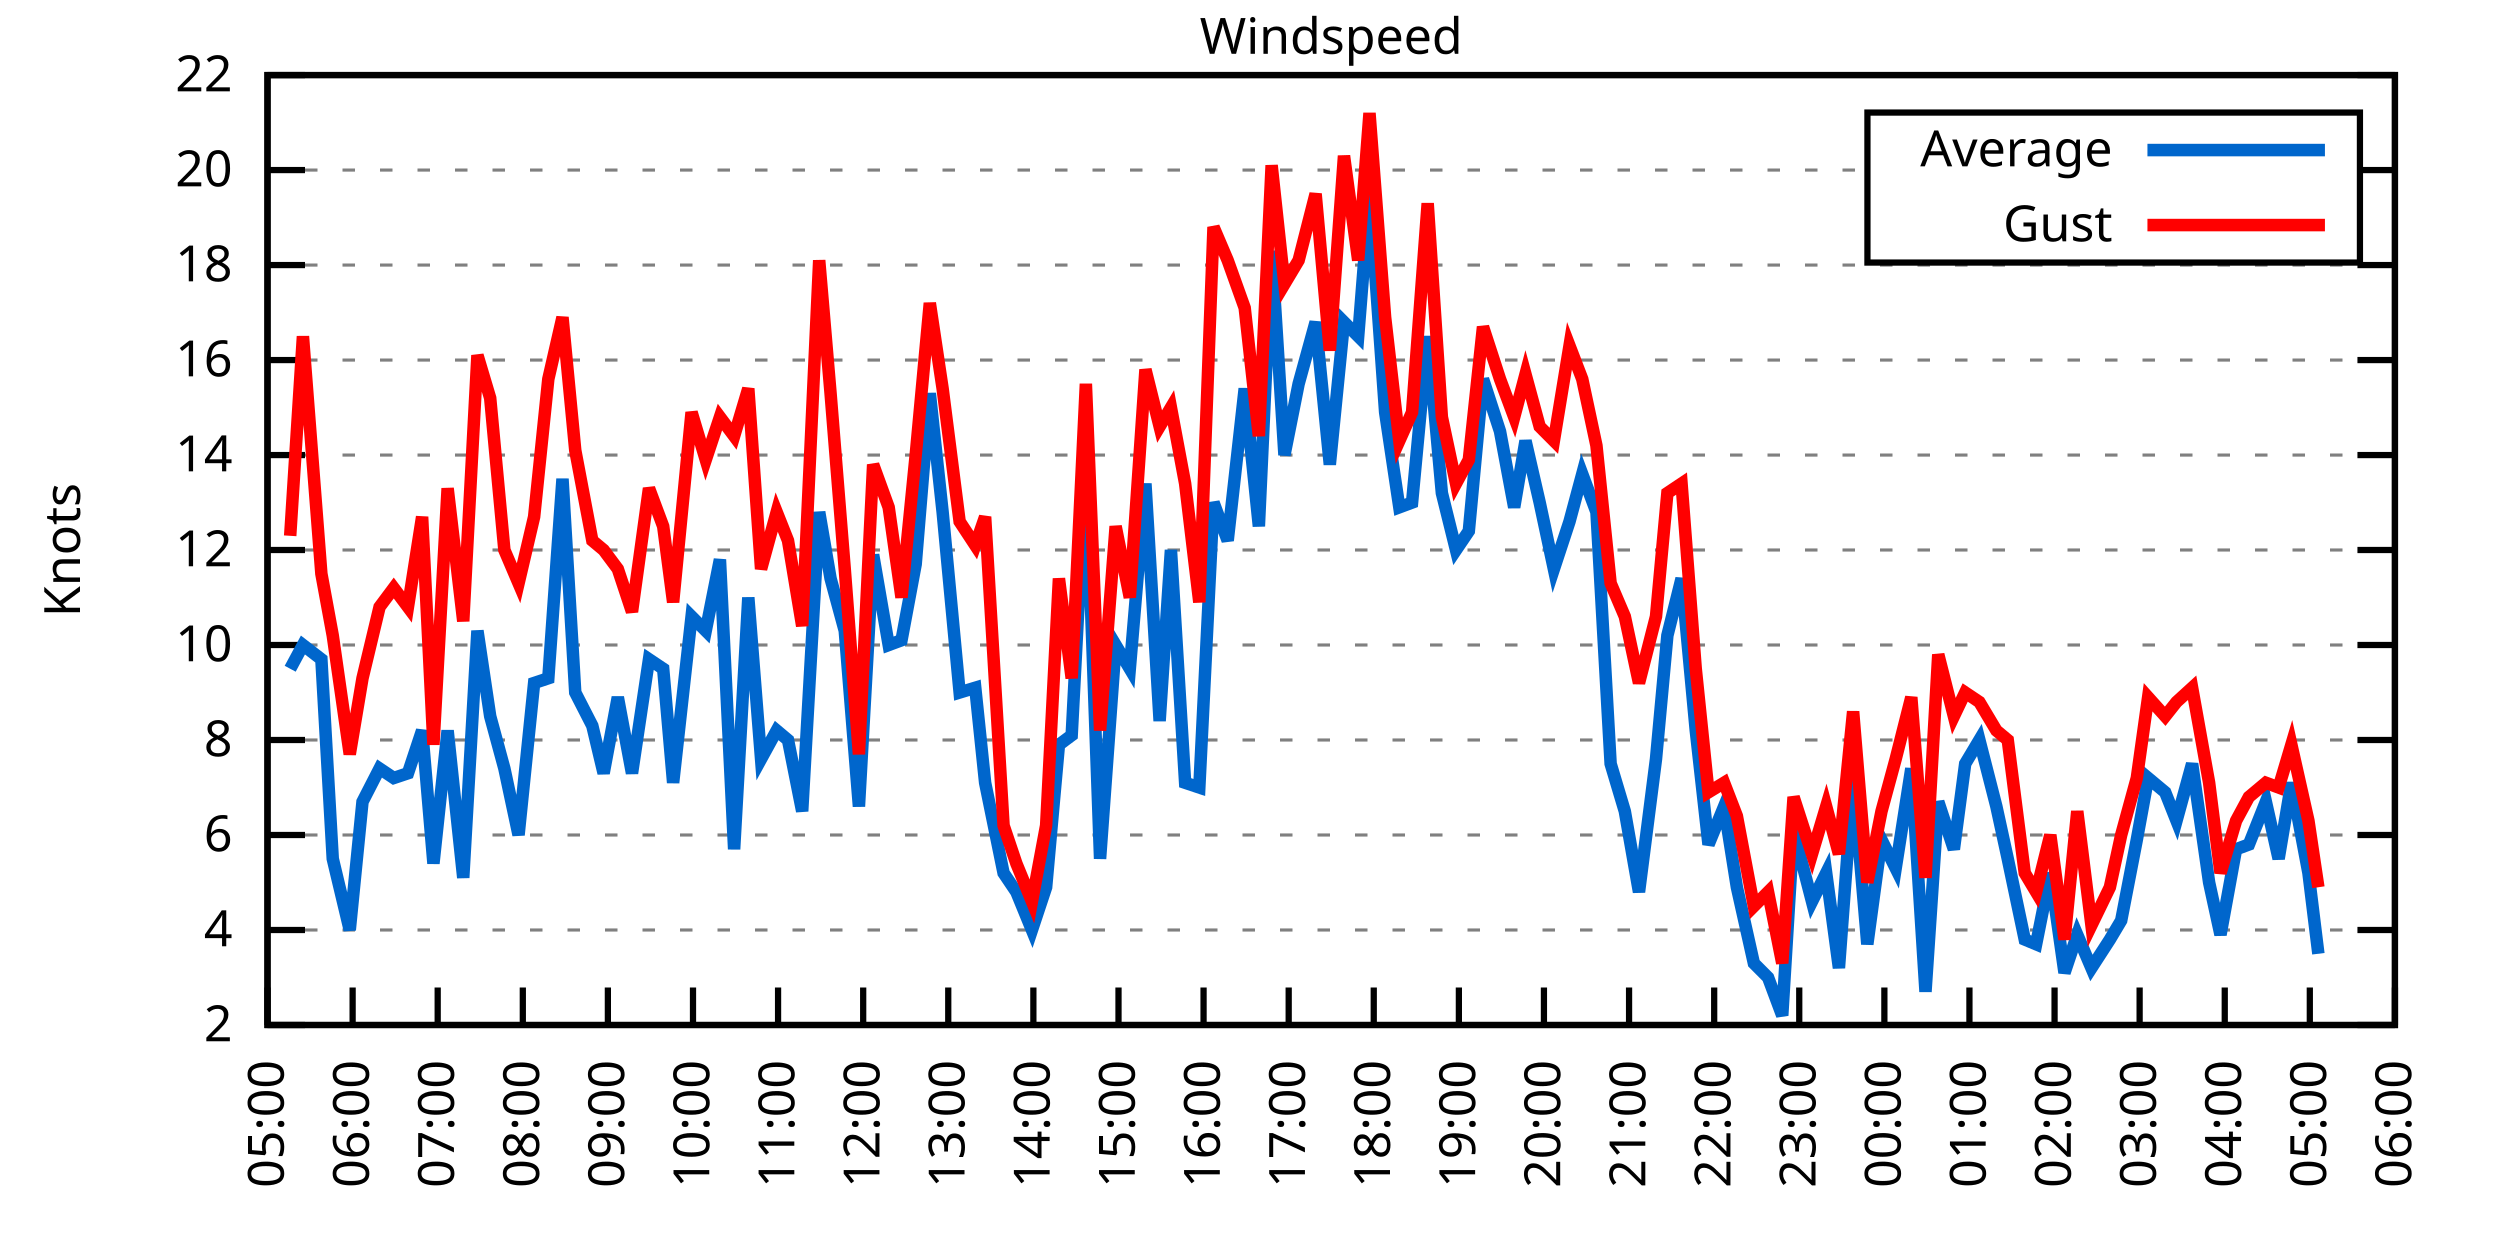
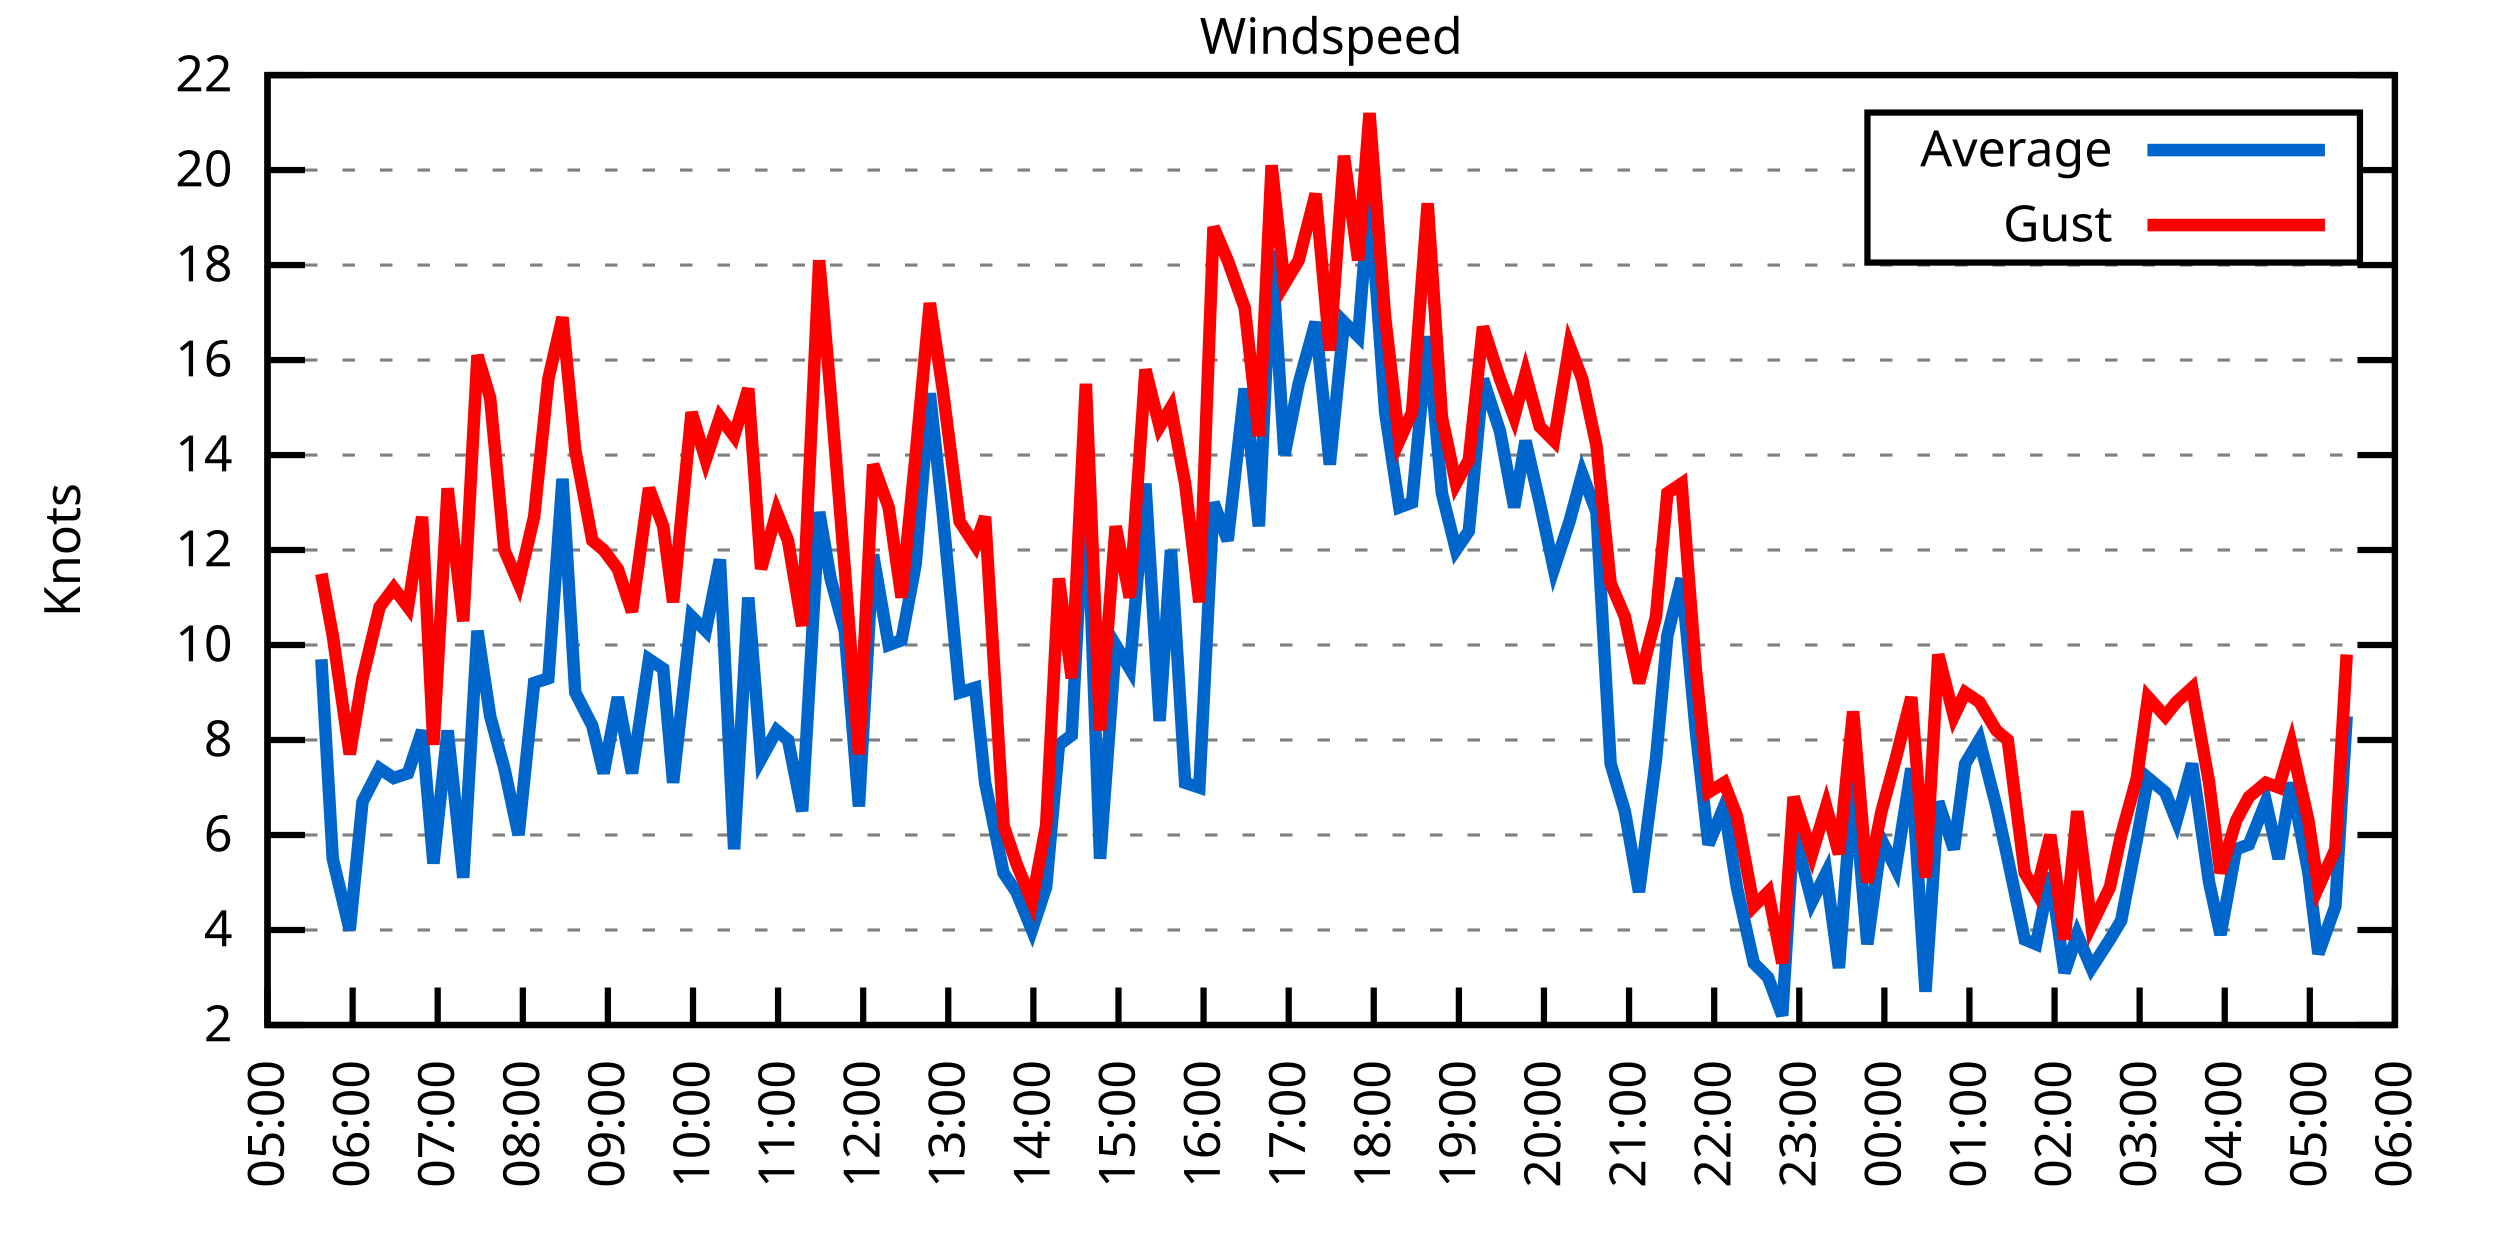
<svg xmlns="http://www.w3.org/2000/svg" xmlns:xlink="http://www.w3.org/1999/xlink" width="400" height="200" viewBox="0 0 400 200">
  <g id="gnuplot_canvas">
    <rect x="0" y="0" width="400" height="200" fill="none" />
    <defs>
      <circle id="gpDot" r="0.5" stroke-width="0.5" stroke="currentColor" />
      <path id="gpPt0" stroke-width="0.333" stroke="currentColor" d="M-1,0 h2 M0,-1 v2" />
      <path id="gpPt1" stroke-width="0.333" stroke="currentColor" d="M-1,-1 L1,1 M1,-1 L-1,1" />
      <path id="gpPt2" stroke-width="0.333" stroke="currentColor" d="M-1,0 L1,0 M0,-1 L0,1 M-1,-1 L1,1 M-1,1 L1,-1" />
      <rect id="gpPt3" stroke-width="0.333" stroke="currentColor" x="-1" y="-1" width="2" height="2" />
      <rect id="gpPt4" stroke-width="0.333" stroke="currentColor" fill="currentColor" x="-1" y="-1" width="2" height="2" />
      <circle id="gpPt5" stroke-width="0.333" stroke="currentColor" cx="0" cy="0" r="1" />
      <use xlink:href="#gpPt5" id="gpPt6" fill="currentColor" stroke="none" />
      <path id="gpPt7" stroke-width="0.333" stroke="currentColor" d="M0,-1.33 L-1.33,0.67 L1.33,0.67 z" />
      <use xlink:href="#gpPt7" id="gpPt8" fill="currentColor" stroke="none" />
      <use xlink:href="#gpPt7" id="gpPt9" stroke="currentColor" transform="rotate(180)" />
      <use xlink:href="#gpPt9" id="gpPt10" fill="currentColor" stroke="none" />
      <use xlink:href="#gpPt3" id="gpPt11" stroke="currentColor" transform="rotate(45)" />
      <use xlink:href="#gpPt11" id="gpPt12" fill="currentColor" stroke="none" />
      <path id="gpPt13" stroke-width="0.333" stroke="currentColor" d="M0,1.330 L1.265,0.411 L0.782,-1.067 L-0.782,-1.076 L-1.265,0.411 z" />
      <use xlink:href="#gpPt13" id="gpPt14" fill="currentColor" stroke="none" />
      <filter id="textbox" filterUnits="objectBoundingBox" x="0" y="0" height="1" width="1">
        <feFlood flood-color="white" flood-opacity="1" result="bgnd" />
        <feComposite in="SourceGraphic" in2="bgnd" operator="atop" />
      </filter>
      <filter id="greybox" filterUnits="objectBoundingBox" x="0" y="0" height="1" width="1">
        <feFlood flood-color="lightgrey" flood-opacity="1" result="grey" />
        <feComposite in="SourceGraphic" in2="grey" operator="atop" />
      </filter>
    </defs>
    <g fill="none" color="white" stroke="currentColor" stroke-width="1.00" stroke-linecap="butt" stroke-linejoin="miter">
</g>
    <g fill="none" color="black" stroke="currentColor" stroke-width="1.00" stroke-linecap="butt" stroke-linejoin="miter">
      <g stroke="none" shape-rendering="crispEdges">
        <polygon fill="rgb(255, 255, 255)" points="42.80,164.00 383.18,164.00 383.18,12.02 42.80,12.02 " />
      </g>
    </g>
    <g fill="none" color="black" stroke="currentColor" stroke-width="1.00" stroke-linecap="butt" stroke-linejoin="miter">
</g>
    <g fill="none" color="black" stroke="black" stroke-width="0.50" stroke-linecap="butt" stroke-linejoin="miter">
</g>
    <g fill="none" color="gray" stroke="currentColor" stroke-width="0.50" stroke-linecap="butt" stroke-linejoin="miter">
      <path stroke="gray" stroke-dasharray="2,4" class="gridline" d="M42.80,164.00 L383.19,164.00  " />
    </g>
    <g fill="none" color="gray" stroke="gray" stroke-width="1.00" stroke-linecap="butt" stroke-linejoin="miter">
</g>
    <g fill="none" color="black" stroke="currentColor" stroke-width="1.00" stroke-linecap="butt" stroke-linejoin="miter">
      <path stroke="black" d="M42.80,164.00 L48.80,164.00 M383.19,164.00 L377.19,164.00  " />
      <g transform="translate(37.20,166.60)" stroke="none" fill="black" font-family="Sans" font-size="8.00" text-anchor="end">
        <text>
          <tspan font-family="Sans"> 2</tspan>
        </text>
      </g>
    </g>
    <g fill="none" color="black" stroke="currentColor" stroke-width="1.00" stroke-linecap="butt" stroke-linejoin="miter">
</g>
    <g fill="none" color="black" stroke="black" stroke-width="0.50" stroke-linecap="butt" stroke-linejoin="miter">
</g>
    <g fill="none" color="gray" stroke="currentColor" stroke-width="0.50" stroke-linecap="butt" stroke-linejoin="miter">
      <path stroke="gray" stroke-dasharray="2,4" class="gridline" d="M42.80,148.80 L383.19,148.80  " />
    </g>
    <g fill="none" color="gray" stroke="gray" stroke-width="1.00" stroke-linecap="butt" stroke-linejoin="miter">
</g>
    <g fill="none" color="black" stroke="currentColor" stroke-width="1.00" stroke-linecap="butt" stroke-linejoin="miter">
      <path stroke="black" d="M42.80,148.80 L48.80,148.80 M383.19,148.80 L377.19,148.80  " />
      <g transform="translate(37.20,151.40)" stroke="none" fill="black" font-family="Sans" font-size="8.00" text-anchor="end">
        <text>
          <tspan font-family="Sans"> 4</tspan>
        </text>
      </g>
    </g>
    <g fill="none" color="black" stroke="currentColor" stroke-width="1.00" stroke-linecap="butt" stroke-linejoin="miter">
</g>
    <g fill="none" color="black" stroke="black" stroke-width="0.50" stroke-linecap="butt" stroke-linejoin="miter">
</g>
    <g fill="none" color="gray" stroke="currentColor" stroke-width="0.50" stroke-linecap="butt" stroke-linejoin="miter">
      <path stroke="gray" stroke-dasharray="2,4" class="gridline" d="M42.80,133.60 L383.19,133.60  " />
    </g>
    <g fill="none" color="gray" stroke="gray" stroke-width="1.00" stroke-linecap="butt" stroke-linejoin="miter">
</g>
    <g fill="none" color="black" stroke="currentColor" stroke-width="1.00" stroke-linecap="butt" stroke-linejoin="miter">
      <path stroke="black" d="M42.80,133.60 L48.80,133.60 M383.19,133.60 L377.19,133.60  " />
      <g transform="translate(37.20,136.20)" stroke="none" fill="black" font-family="Sans" font-size="8.00" text-anchor="end">
        <text>
          <tspan font-family="Sans"> 6</tspan>
        </text>
      </g>
    </g>
    <g fill="none" color="black" stroke="currentColor" stroke-width="1.00" stroke-linecap="butt" stroke-linejoin="miter">
</g>
    <g fill="none" color="black" stroke="black" stroke-width="0.50" stroke-linecap="butt" stroke-linejoin="miter">
</g>
    <g fill="none" color="gray" stroke="currentColor" stroke-width="0.50" stroke-linecap="butt" stroke-linejoin="miter">
      <path stroke="gray" stroke-dasharray="2,4" class="gridline" d="M42.80,118.40 L383.19,118.40  " />
    </g>
    <g fill="none" color="gray" stroke="gray" stroke-width="1.00" stroke-linecap="butt" stroke-linejoin="miter">
</g>
    <g fill="none" color="black" stroke="currentColor" stroke-width="1.00" stroke-linecap="butt" stroke-linejoin="miter">
      <path stroke="black" d="M42.80,118.40 L48.80,118.40 M383.19,118.40 L377.19,118.40  " />
      <g transform="translate(37.20,121.00)" stroke="none" fill="black" font-family="Sans" font-size="8.00" text-anchor="end">
        <text>
          <tspan font-family="Sans"> 8</tspan>
        </text>
      </g>
    </g>
    <g fill="none" color="black" stroke="currentColor" stroke-width="1.00" stroke-linecap="butt" stroke-linejoin="miter">
</g>
    <g fill="none" color="black" stroke="black" stroke-width="0.50" stroke-linecap="butt" stroke-linejoin="miter">
</g>
    <g fill="none" color="gray" stroke="currentColor" stroke-width="0.50" stroke-linecap="butt" stroke-linejoin="miter">
      <path stroke="gray" stroke-dasharray="2,4" class="gridline" d="M42.80,103.20 L383.19,103.20  " />
    </g>
    <g fill="none" color="gray" stroke="gray" stroke-width="1.00" stroke-linecap="butt" stroke-linejoin="miter">
</g>
    <g fill="none" color="black" stroke="currentColor" stroke-width="1.00" stroke-linecap="butt" stroke-linejoin="miter">
      <path stroke="black" d="M42.80,103.20 L48.80,103.20 M383.19,103.20 L377.19,103.20  " />
      <g transform="translate(37.20,105.80)" stroke="none" fill="black" font-family="Sans" font-size="8.00" text-anchor="end">
        <text>
          <tspan font-family="Sans"> 10</tspan>
        </text>
      </g>
    </g>
    <g fill="none" color="black" stroke="currentColor" stroke-width="1.00" stroke-linecap="butt" stroke-linejoin="miter">
</g>
    <g fill="none" color="black" stroke="black" stroke-width="0.50" stroke-linecap="butt" stroke-linejoin="miter">
</g>
    <g fill="none" color="gray" stroke="currentColor" stroke-width="0.50" stroke-linecap="butt" stroke-linejoin="miter">
      <path stroke="gray" stroke-dasharray="2,4" class="gridline" d="M42.80,88.00 L383.19,88.00  " />
    </g>
    <g fill="none" color="gray" stroke="gray" stroke-width="1.00" stroke-linecap="butt" stroke-linejoin="miter">
</g>
    <g fill="none" color="black" stroke="currentColor" stroke-width="1.00" stroke-linecap="butt" stroke-linejoin="miter">
      <path stroke="black" d="M42.80,88.00 L48.80,88.00 M383.19,88.00 L377.19,88.00  " />
      <g transform="translate(37.20,90.60)" stroke="none" fill="black" font-family="Sans" font-size="8.00" text-anchor="end">
        <text>
          <tspan font-family="Sans"> 12</tspan>
        </text>
      </g>
    </g>
    <g fill="none" color="black" stroke="currentColor" stroke-width="1.00" stroke-linecap="butt" stroke-linejoin="miter">
</g>
    <g fill="none" color="black" stroke="black" stroke-width="0.50" stroke-linecap="butt" stroke-linejoin="miter">
</g>
    <g fill="none" color="gray" stroke="currentColor" stroke-width="0.50" stroke-linecap="butt" stroke-linejoin="miter">
      <path stroke="gray" stroke-dasharray="2,4" class="gridline" d="M42.80,72.81 L383.19,72.81  " />
    </g>
    <g fill="none" color="gray" stroke="gray" stroke-width="1.00" stroke-linecap="butt" stroke-linejoin="miter">
</g>
    <g fill="none" color="black" stroke="currentColor" stroke-width="1.00" stroke-linecap="butt" stroke-linejoin="miter">
      <path stroke="black" d="M42.80,72.81 L48.80,72.81 M383.19,72.81 L377.19,72.81  " />
      <g transform="translate(37.20,75.41)" stroke="none" fill="black" font-family="Sans" font-size="8.00" text-anchor="end">
        <text>
          <tspan font-family="Sans"> 14</tspan>
        </text>
      </g>
    </g>
    <g fill="none" color="black" stroke="currentColor" stroke-width="1.00" stroke-linecap="butt" stroke-linejoin="miter">
</g>
    <g fill="none" color="black" stroke="black" stroke-width="0.50" stroke-linecap="butt" stroke-linejoin="miter">
</g>
    <g fill="none" color="gray" stroke="currentColor" stroke-width="0.50" stroke-linecap="butt" stroke-linejoin="miter">
      <path stroke="gray" stroke-dasharray="2,4" class="gridline" d="M42.80,57.61 L383.19,57.61  " />
    </g>
    <g fill="none" color="gray" stroke="gray" stroke-width="1.00" stroke-linecap="butt" stroke-linejoin="miter">
</g>
    <g fill="none" color="black" stroke="currentColor" stroke-width="1.00" stroke-linecap="butt" stroke-linejoin="miter">
      <path stroke="black" d="M42.80,57.61 L48.80,57.61 M383.19,57.61 L377.19,57.61  " />
      <g transform="translate(37.20,60.21)" stroke="none" fill="black" font-family="Sans" font-size="8.00" text-anchor="end">
        <text>
          <tspan font-family="Sans"> 16</tspan>
        </text>
      </g>
    </g>
    <g fill="none" color="black" stroke="currentColor" stroke-width="1.00" stroke-linecap="butt" stroke-linejoin="miter">
</g>
    <g fill="none" color="black" stroke="black" stroke-width="0.50" stroke-linecap="butt" stroke-linejoin="miter">
</g>
    <g fill="none" color="gray" stroke="currentColor" stroke-width="0.50" stroke-linecap="butt" stroke-linejoin="miter">
      <path stroke="gray" stroke-dasharray="2,4" class="gridline" d="M42.80,42.41 L383.19,42.41  " />
    </g>
    <g fill="none" color="gray" stroke="gray" stroke-width="1.00" stroke-linecap="butt" stroke-linejoin="miter">
</g>
    <g fill="none" color="black" stroke="currentColor" stroke-width="1.00" stroke-linecap="butt" stroke-linejoin="miter">
      <path stroke="black" d="M42.80,42.41 L48.80,42.41 M383.19,42.41 L377.19,42.41  " />
      <g transform="translate(37.20,45.01)" stroke="none" fill="black" font-family="Sans" font-size="8.00" text-anchor="end">
        <text>
          <tspan font-family="Sans"> 18</tspan>
        </text>
      </g>
    </g>
    <g fill="none" color="black" stroke="currentColor" stroke-width="1.00" stroke-linecap="butt" stroke-linejoin="miter">
</g>
    <g fill="none" color="black" stroke="black" stroke-width="0.50" stroke-linecap="butt" stroke-linejoin="miter">
</g>
    <g fill="none" color="gray" stroke="currentColor" stroke-width="0.50" stroke-linecap="butt" stroke-linejoin="miter">
      <path stroke="gray" stroke-dasharray="2,4" class="gridline" d="M42.80,27.21 L298.79,27.21 M377.59,27.21 L383.19,27.21  " />
    </g>
    <g fill="none" color="gray" stroke="gray" stroke-width="1.00" stroke-linecap="butt" stroke-linejoin="miter">
</g>
    <g fill="none" color="black" stroke="currentColor" stroke-width="1.00" stroke-linecap="butt" stroke-linejoin="miter">
      <path stroke="black" d="M42.80,27.21 L48.80,27.21 M383.19,27.21 L377.19,27.21  " />
      <g transform="translate(37.20,29.81)" stroke="none" fill="black" font-family="Sans" font-size="8.00" text-anchor="end">
        <text>
          <tspan font-family="Sans"> 20</tspan>
        </text>
      </g>
    </g>
    <g fill="none" color="black" stroke="currentColor" stroke-width="1.00" stroke-linecap="butt" stroke-linejoin="miter">
</g>
    <g fill="none" color="black" stroke="black" stroke-width="0.50" stroke-linecap="butt" stroke-linejoin="miter">
</g>
    <g fill="none" color="gray" stroke="currentColor" stroke-width="0.50" stroke-linecap="butt" stroke-linejoin="miter">
      <path stroke="gray" stroke-dasharray="2,4" class="gridline" d="M42.80,12.01 L383.19,12.01  " />
    </g>
    <g fill="none" color="gray" stroke="gray" stroke-width="1.00" stroke-linecap="butt" stroke-linejoin="miter">
</g>
    <g fill="none" color="black" stroke="currentColor" stroke-width="1.00" stroke-linecap="butt" stroke-linejoin="miter">
      <path stroke="black" d="M42.80,12.01 L48.80,12.01 M383.19,12.01 L377.19,12.01  " />
      <g transform="translate(37.20,14.61)" stroke="none" fill="black" font-family="Sans" font-size="8.00" text-anchor="end">
        <text>
          <tspan font-family="Sans"> 22</tspan>
        </text>
      </g>
    </g>
    <g fill="none" color="black" stroke="currentColor" stroke-width="1.00" stroke-linecap="butt" stroke-linejoin="miter">
      <path stroke="black" d="M42.80,164.00 L42.80,158.00  " />
      <g transform="translate(45.40,169.60) rotate(270.00)" stroke="none" fill="black" font-family="Sans" font-size="8.00" text-anchor="end">
        <text>
          <tspan font-family="Sans">05:00</tspan>
        </text>
      </g>
    </g>
    <g fill="none" color="black" stroke="currentColor" stroke-width="1.00" stroke-linecap="butt" stroke-linejoin="miter">
      <path stroke="black" d="M56.42,164.00 L56.42,158.00  " />
      <g transform="translate(59.02,169.60) rotate(270.00)" stroke="none" fill="black" font-family="Sans" font-size="8.00" text-anchor="end">
        <text>
          <tspan font-family="Sans">06:00</tspan>
        </text>
      </g>
    </g>
    <g fill="none" color="black" stroke="currentColor" stroke-width="1.00" stroke-linecap="butt" stroke-linejoin="miter">
      <path stroke="black" d="M70.03,164.00 L70.03,158.00  " />
      <g transform="translate(72.63,169.60) rotate(270.00)" stroke="none" fill="black" font-family="Sans" font-size="8.00" text-anchor="end">
        <text>
          <tspan font-family="Sans">07:00</tspan>
        </text>
      </g>
    </g>
    <g fill="none" color="black" stroke="currentColor" stroke-width="1.00" stroke-linecap="butt" stroke-linejoin="miter">
      <path stroke="black" d="M83.65,164.00 L83.65,158.00  " />
      <g transform="translate(86.25,169.60) rotate(270.00)" stroke="none" fill="black" font-family="Sans" font-size="8.00" text-anchor="end">
        <text>
          <tspan font-family="Sans">08:00</tspan>
        </text>
      </g>
    </g>
    <g fill="none" color="black" stroke="currentColor" stroke-width="1.00" stroke-linecap="butt" stroke-linejoin="miter">
      <path stroke="black" d="M97.26,164.00 L97.26,158.00  " />
      <g transform="translate(99.86,169.60) rotate(270.00)" stroke="none" fill="black" font-family="Sans" font-size="8.00" text-anchor="end">
        <text>
          <tspan font-family="Sans">09:00</tspan>
        </text>
      </g>
    </g>
    <g fill="none" color="black" stroke="currentColor" stroke-width="1.00" stroke-linecap="butt" stroke-linejoin="miter">
      <path stroke="black" d="M110.88,164.00 L110.88,158.00  " />
      <g transform="translate(113.48,169.60) rotate(270.00)" stroke="none" fill="black" font-family="Sans" font-size="8.00" text-anchor="end">
        <text>
          <tspan font-family="Sans">10:00</tspan>
        </text>
      </g>
    </g>
    <g fill="none" color="black" stroke="currentColor" stroke-width="1.00" stroke-linecap="butt" stroke-linejoin="miter">
      <path stroke="black" d="M124.49,164.00 L124.49,158.00  " />
      <g transform="translate(127.09,169.60) rotate(270.00)" stroke="none" fill="black" font-family="Sans" font-size="8.00" text-anchor="end">
        <text>
          <tspan font-family="Sans">11:00</tspan>
        </text>
      </g>
    </g>
    <g fill="none" color="black" stroke="currentColor" stroke-width="1.00" stroke-linecap="butt" stroke-linejoin="miter">
      <path stroke="black" d="M138.11,164.00 L138.11,158.00  " />
      <g transform="translate(140.71,169.60) rotate(270.00)" stroke="none" fill="black" font-family="Sans" font-size="8.00" text-anchor="end">
        <text>
          <tspan font-family="Sans">12:00</tspan>
        </text>
      </g>
    </g>
    <g fill="none" color="black" stroke="currentColor" stroke-width="1.00" stroke-linecap="butt" stroke-linejoin="miter">
      <path stroke="black" d="M151.72,164.00 L151.72,158.00  " />
      <g transform="translate(154.32,169.60) rotate(270.00)" stroke="none" fill="black" font-family="Sans" font-size="8.00" text-anchor="end">
        <text>
          <tspan font-family="Sans">13:00</tspan>
        </text>
      </g>
    </g>
    <g fill="none" color="black" stroke="currentColor" stroke-width="1.00" stroke-linecap="butt" stroke-linejoin="miter">
      <path stroke="black" d="M165.34,164.00 L165.34,158.00  " />
      <g transform="translate(167.94,169.60) rotate(270.00)" stroke="none" fill="black" font-family="Sans" font-size="8.00" text-anchor="end">
        <text>
          <tspan font-family="Sans">14:00</tspan>
        </text>
      </g>
    </g>
    <g fill="none" color="black" stroke="currentColor" stroke-width="1.00" stroke-linecap="butt" stroke-linejoin="miter">
      <path stroke="black" d="M178.96,164.00 L178.96,158.00  " />
      <g transform="translate(181.56,169.60) rotate(270.00)" stroke="none" fill="black" font-family="Sans" font-size="8.00" text-anchor="end">
        <text>
          <tspan font-family="Sans">15:00</tspan>
        </text>
      </g>
    </g>
    <g fill="none" color="black" stroke="currentColor" stroke-width="1.00" stroke-linecap="butt" stroke-linejoin="miter">
      <path stroke="black" d="M192.57,164.00 L192.57,158.00  " />
      <g transform="translate(195.17,169.60) rotate(270.00)" stroke="none" fill="black" font-family="Sans" font-size="8.00" text-anchor="end">
        <text>
          <tspan font-family="Sans">16:00</tspan>
        </text>
      </g>
    </g>
    <g fill="none" color="black" stroke="currentColor" stroke-width="1.00" stroke-linecap="butt" stroke-linejoin="miter">
      <path stroke="black" d="M206.19,164.00 L206.19,158.00  " />
      <g transform="translate(208.79,169.60) rotate(270.00)" stroke="none" fill="black" font-family="Sans" font-size="8.00" text-anchor="end">
        <text>
          <tspan font-family="Sans">17:00</tspan>
        </text>
      </g>
    </g>
    <g fill="none" color="black" stroke="currentColor" stroke-width="1.00" stroke-linecap="butt" stroke-linejoin="miter">
      <path stroke="black" d="M219.80,164.00 L219.80,158.00  " />
      <g transform="translate(222.40,169.60) rotate(270.00)" stroke="none" fill="black" font-family="Sans" font-size="8.00" text-anchor="end">
        <text>
          <tspan font-family="Sans">18:00</tspan>
        </text>
      </g>
    </g>
    <g fill="none" color="black" stroke="currentColor" stroke-width="1.00" stroke-linecap="butt" stroke-linejoin="miter">
      <path stroke="black" d="M233.42,164.00 L233.42,158.00  " />
      <g transform="translate(236.02,169.60) rotate(270.00)" stroke="none" fill="black" font-family="Sans" font-size="8.00" text-anchor="end">
        <text>
          <tspan font-family="Sans">19:00</tspan>
        </text>
      </g>
    </g>
    <g fill="none" color="black" stroke="currentColor" stroke-width="1.00" stroke-linecap="butt" stroke-linejoin="miter">
      <path stroke="black" d="M247.03,164.00 L247.03,158.00  " />
      <g transform="translate(249.63,169.60) rotate(270.00)" stroke="none" fill="black" font-family="Sans" font-size="8.00" text-anchor="end">
        <text>
          <tspan font-family="Sans">20:00</tspan>
        </text>
      </g>
    </g>
    <g fill="none" color="black" stroke="currentColor" stroke-width="1.00" stroke-linecap="butt" stroke-linejoin="miter">
      <path stroke="black" d="M260.65,164.00 L260.65,158.00  " />
      <g transform="translate(263.25,169.60) rotate(270.00)" stroke="none" fill="black" font-family="Sans" font-size="8.00" text-anchor="end">
        <text>
          <tspan font-family="Sans">21:00</tspan>
        </text>
      </g>
    </g>
    <g fill="none" color="black" stroke="currentColor" stroke-width="1.00" stroke-linecap="butt" stroke-linejoin="miter">
      <path stroke="black" d="M274.27,164.00 L274.27,158.00  " />
      <g transform="translate(276.87,169.60) rotate(270.00)" stroke="none" fill="black" font-family="Sans" font-size="8.00" text-anchor="end">
        <text>
          <tspan font-family="Sans">22:00</tspan>
        </text>
      </g>
    </g>
    <g fill="none" color="black" stroke="currentColor" stroke-width="1.00" stroke-linecap="butt" stroke-linejoin="miter">
      <path stroke="black" d="M287.88,164.00 L287.88,158.00  " />
      <g transform="translate(290.48,169.60) rotate(270.00)" stroke="none" fill="black" font-family="Sans" font-size="8.00" text-anchor="end">
        <text>
          <tspan font-family="Sans">23:00</tspan>
        </text>
      </g>
    </g>
    <g fill="none" color="black" stroke="currentColor" stroke-width="1.00" stroke-linecap="butt" stroke-linejoin="miter">
      <path stroke="black" d="M301.50,164.00 L301.50,158.00  " />
      <g transform="translate(304.10,169.60) rotate(270.00)" stroke="none" fill="black" font-family="Sans" font-size="8.00" text-anchor="end">
        <text>
          <tspan font-family="Sans">00:00</tspan>
        </text>
      </g>
    </g>
    <g fill="none" color="black" stroke="currentColor" stroke-width="1.00" stroke-linecap="butt" stroke-linejoin="miter">
      <path stroke="black" d="M315.11,164.00 L315.11,158.00  " />
      <g transform="translate(317.71,169.60) rotate(270.00)" stroke="none" fill="black" font-family="Sans" font-size="8.00" text-anchor="end">
        <text>
          <tspan font-family="Sans">01:00</tspan>
        </text>
      </g>
    </g>
    <g fill="none" color="black" stroke="currentColor" stroke-width="1.00" stroke-linecap="butt" stroke-linejoin="miter">
      <path stroke="black" d="M328.73,164.00 L328.73,158.00  " />
      <g transform="translate(331.33,169.60) rotate(270.00)" stroke="none" fill="black" font-family="Sans" font-size="8.00" text-anchor="end">
        <text>
          <tspan font-family="Sans">02:00</tspan>
        </text>
      </g>
    </g>
    <g fill="none" color="black" stroke="currentColor" stroke-width="1.00" stroke-linecap="butt" stroke-linejoin="miter">
      <path stroke="black" d="M342.34,164.00 L342.34,158.00  " />
      <g transform="translate(344.94,169.60) rotate(270.00)" stroke="none" fill="black" font-family="Sans" font-size="8.00" text-anchor="end">
        <text>
          <tspan font-family="Sans">03:00</tspan>
        </text>
      </g>
    </g>
    <g fill="none" color="black" stroke="currentColor" stroke-width="1.00" stroke-linecap="butt" stroke-linejoin="miter">
      <path stroke="black" d="M355.96,164.00 L355.96,158.00  " />
      <g transform="translate(358.56,169.60) rotate(270.00)" stroke="none" fill="black" font-family="Sans" font-size="8.00" text-anchor="end">
        <text>
          <tspan font-family="Sans">04:00</tspan>
        </text>
      </g>
    </g>
    <g fill="none" color="black" stroke="currentColor" stroke-width="1.00" stroke-linecap="butt" stroke-linejoin="miter">
      <path stroke="black" d="M369.57,164.00 L369.57,158.00  " />
      <g transform="translate(372.17,169.60) rotate(270.00)" stroke="none" fill="black" font-family="Sans" font-size="8.00" text-anchor="end">
        <text>
          <tspan font-family="Sans">05:00</tspan>
        </text>
      </g>
    </g>
    <g fill="none" color="black" stroke="currentColor" stroke-width="1.00" stroke-linecap="butt" stroke-linejoin="miter">
      <path stroke="black" d="M383.19,164.00 L383.19,158.00  " />
      <g transform="translate(385.79,169.60) rotate(270.00)" stroke="none" fill="black" font-family="Sans" font-size="8.00" text-anchor="end">
        <text>
          <tspan font-family="Sans">06:00</tspan>
        </text>
      </g>
    </g>
    <g fill="none" color="black" stroke="currentColor" stroke-width="1.00" stroke-linecap="butt" stroke-linejoin="miter">
</g>
    <g fill="none" color="black" stroke="currentColor" stroke-width="1.00" stroke-linecap="butt" stroke-linejoin="miter">
      <path stroke="black" d="M42.80,12.01 L42.80,164.00 L383.19,164.00 L383.19,12.01 L42.80,12.01 Z  " />
    </g>
    <g fill="none" color="black" stroke="currentColor" stroke-width="1.00" stroke-linecap="butt" stroke-linejoin="miter">
</g>
    <g fill="none" color="black" stroke="currentColor" stroke-width="1.00" stroke-linecap="butt" stroke-linejoin="miter">
      <path stroke="black" d="M298.79,42.01 L298.79,18.01 L377.59,18.01 L377.59,42.01 L298.79,42.01 Z  " />
    </g>
    <g id="Windspeed_plot_1">
      <g fill="none" color="white" stroke="black" stroke-width="2.00" stroke-linecap="butt" stroke-linejoin="miter">
</g>
      <g fill="none" color="black" stroke="currentColor" stroke-width="2.00" stroke-linecap="butt" stroke-linejoin="miter">
        <g transform="translate(337.99,26.61)" stroke="none" fill="black" font-family="Sans" font-size="8.00" text-anchor="end">
          <text>
            <tspan font-family="Sans">Average</tspan>
          </text>
        </g>
      </g>
      <g fill="none" color="black" stroke="currentColor" stroke-width="2.00" stroke-linecap="butt" stroke-linejoin="miter">
-         <path stroke="rgb(  0, 102, 204)" d="M343.59,24.01 L371.99,24.01 M46.43,107.00 L48.47,103.20 L51.42,105.48 L53.24,137.40 L55.96,148.80 L58.00,128.28   L60.73,122.96 L63.00,124.48 L65.27,123.72 L67.54,116.88 L69.35,138.16 L71.62,116.88 L74.12,140.44 L76.39,100.92   L78.43,114.60 L80.70,122.96 L82.97,133.60 L85.46,109.28 L87.73,108.52 L90.00,76.61 L92.04,110.80 L94.77,116.12   L96.58,123.72 L98.85,111.56 L101.12,123.72 L103.84,105.48 L106.11,107.00 L107.70,125.24 L110.65,98.64 L112.92,100.92   L115.19,89.52 L117.46,135.88 L119.73,95.60 L121.77,121.44 L124.27,116.88 L126.08,118.40 L128.35,129.80 L131.07,81.93   L132.89,92.56 L135.16,100.92 L137.43,129.04 L139.70,88.76 L142.19,103.20 L144.24,102.44 L146.51,90.28 L148.77,62.93   L150.82,81.93 L153.54,110.80 L156.04,110.04 L157.62,125.24 L160.57,139.68 L162.62,142.72 L165.11,148.80 L167.38,141.96   L169.43,119.16 L171.47,117.64 L173.74,74.33 L176.01,137.40 L178.50,103.20 L180.77,107.00 L183.27,77.37 L185.54,115.36   L187.35,88.00 L189.62,125.24 L191.89,126.00 L194.16,80.41 L196.43,86.49 L199.15,62.17 L201.42,84.21 L203.46,40.13   L205.51,72.81 L207.78,61.41 L210.50,51.53 L212.77,74.33 L215.04,51.53 L217.31,53.81 L219.12,31.01 L221.62,65.97   L223.89,81.17 L225.93,80.41 L228.43,53.81 L230.70,78.89 L232.96,88.00 L235.01,84.97 L237.28,60.65 L240.00,69.01   L242.27,81.17 L244.08,70.53 L246.35,80.41 L248.62,91.04 L251.12,83.45 L253.16,75.85 L255.43,81.93 L257.70,122.20   L259.97,129.80 L262.24,142.72 L264.96,121.44 L266.78,101.68 L269.05,92.56 L271.32,116.88 L273.36,135.12 L275.85,129.04   L277.90,141.96 L280.62,154.12 L282.89,156.40 L285.16,162.48 L286.97,132.84 L289.92,144.24 L292.19,139.68 L294.23,154.88   L296.50,124.48 L298.77,151.08 L301.04,134.36 L303.31,138.92 L305.81,122.96 L308.08,158.68 L310.12,128.28 L312.62,135.88   L314.43,122.20 L316.70,118.40 L319.42,129.04 L321.24,137.40 L323.96,150.32 L325.78,151.08 L328.05,139.68 L330.32,155.64   L332.36,149.56 L334.63,154.88 L337.58,150.32 L339.39,147.28 L341.89,134.36 L343.70,124.48 L346.43,126.76 L348.24,131.32   L350.74,122.20 L353.46,141.20 L355.28,149.56 L357.77,135.88 L359.82,135.12 L362.54,128.28 L364.58,137.40 L366.62,125.24   L369.35,139.68 L370.94,152.60  " />
+         <path stroke="rgb(  0, 102, 204)" d="M343.59,24.01 L371.99,24.01 M51.42,105.48 L53.24,137.40 L55.96,148.80 L58.00,128.28 L60.73,122.96 L63.00,124.48   L65.27,123.72 L67.54,116.88 L69.35,138.16 L71.62,116.88 L74.12,140.44 L76.39,100.92 L78.43,114.60 L80.70,122.96   L82.97,133.60 L85.46,109.28 L87.73,108.52 L90.00,76.61 L92.04,110.80 L94.77,116.12 L96.58,123.72 L98.85,111.56   L101.12,123.72 L103.84,105.48 L106.11,107.00 L107.70,125.24 L110.65,98.64 L112.92,100.92 L115.19,89.52 L117.46,135.88   L119.73,95.60 L121.77,121.44 L124.27,116.88 L126.08,118.40 L128.35,129.80 L131.07,81.93 L132.89,92.56 L135.16,100.92   L137.43,129.04 L139.70,88.76 L142.19,103.20 L144.24,102.44 L146.51,90.28 L148.77,62.93 L150.82,81.93 L153.54,110.80   L156.04,110.04 L157.62,125.24 L160.57,139.68 L162.62,142.72 L165.11,148.80 L167.38,141.96 L169.43,119.16 L171.47,117.64   L173.74,74.33 L176.01,137.40 L178.50,103.20 L180.77,107.00 L183.27,77.37 L185.54,115.36 L187.35,88.00 L189.62,125.24   L191.89,126.00 L194.16,80.41 L196.43,86.49 L199.15,62.17 L201.42,84.21 L203.46,40.13 L205.51,72.81 L207.78,61.41   L210.50,51.53 L212.77,74.33 L215.04,51.53 L217.31,53.81 L219.12,31.01 L221.62,65.97 L223.89,81.17 L225.93,80.41   L228.43,53.81 L230.70,78.89 L232.96,88.00 L235.01,84.97 L237.28,60.65 L240.00,69.01 L242.27,81.17 L244.08,70.53   L246.35,80.41 L248.62,91.04 L251.12,83.45 L253.16,75.85 L255.43,81.93 L257.70,122.20 L259.97,129.80 L262.24,142.72   L264.96,121.44 L266.78,101.68 L269.05,92.56 L271.32,116.88 L273.36,135.12 L275.85,129.04 L277.90,141.96 L280.62,154.12   L282.89,156.40 L285.16,162.48 L286.97,132.84 L289.92,144.24 L292.19,139.68 L294.23,154.88 L296.50,124.48 L298.77,151.08   L301.04,134.36 L303.31,138.92 L305.81,122.96 L308.08,158.68 L310.12,128.28 L312.62,135.88 L314.43,122.20 L316.70,118.40   L319.42,129.04 L321.24,137.40 L323.96,150.32 L325.78,151.08 L328.05,139.68 L330.32,155.64 L332.36,149.56 L334.63,154.88   L337.58,150.32 L339.39,147.28 L341.89,134.36 L343.70,124.48 L346.43,126.76 L348.24,131.32 L350.74,122.20 L353.46,141.20   L355.28,149.56 L357.77,135.88 L359.82,135.12 L362.54,128.28 L364.58,137.40 L366.62,125.24 L369.35,139.68 L370.94,152.60   L373.66,145.00 L375.47,114.60  " />
      </g>
    </g>
    <g id="Windspeed_plot_2">
      <g fill="none" color="black" stroke="currentColor" stroke-width="2.00" stroke-linecap="butt" stroke-linejoin="miter">
        <g transform="translate(337.99,38.61)" stroke="none" fill="black" font-family="Sans" font-size="8.00" text-anchor="end">
          <text>
            <tspan font-family="Sans">Gust</tspan>
          </text>
        </g>
      </g>
      <g fill="none" color="black" stroke="currentColor" stroke-width="2.00" stroke-linecap="butt" stroke-linejoin="miter">
-         <path stroke="rgb(255,   0,   0)" d="M343.59,36.01 L371.99,36.01 M46.43,85.73 L48.47,53.81 L51.42,91.80 L53.24,101.68 L55.96,120.68 L58.00,108.52   L60.73,97.12 L63.00,94.08 L65.27,97.12 L67.54,82.69 L69.35,119.16 L71.62,78.13 L74.12,99.40 L76.39,56.85   L78.43,63.69 L80.70,88.00 L82.97,93.32 L85.46,82.69 L87.73,60.65 L90.00,50.77 L92.04,72.05 L94.77,86.49   L96.58,88.00 L98.85,91.04 L101.12,97.88 L103.84,78.13 L106.11,84.21 L107.70,96.36 L110.65,65.97 L112.92,73.57   L115.19,66.73 L117.46,69.77 L119.73,62.17 L121.77,91.04 L124.27,81.93 L126.08,86.49 L128.35,100.16 L131.07,41.65   L132.89,62.93 L135.16,91.04 L137.43,120.68 L139.70,74.33 L142.19,81.17 L144.24,95.60 L146.51,72.81 L148.77,48.49   L150.82,62.17 L153.54,83.45 L156.04,87.25 L157.62,82.69 L160.57,132.08 L162.62,138.16 L165.11,144.24 L167.38,132.08   L169.43,92.56 L171.47,108.52 L173.74,61.41 L176.01,116.88 L178.50,84.21 L180.77,95.60 L183.27,59.13 L185.54,68.25   L187.35,65.21 L189.62,77.37 L191.89,96.36 L194.16,36.33 L196.43,41.65 L199.15,49.25 L201.42,69.77 L203.46,26.45   L205.51,45.45 L207.78,41.65 L210.50,31.01 L212.77,56.09 L215.04,24.93 L217.31,41.65 L219.12,18.09 L221.62,50.77   L223.89,70.53 L225.93,65.97 L228.43,32.53 L230.70,66.73 L232.96,77.37 L235.01,73.57 L237.28,52.29 L240.00,60.65   L242.27,66.73 L244.08,59.89 L246.35,68.25 L248.62,70.53 L251.12,55.33 L253.16,60.65 L255.43,71.29 L257.70,93.32   L259.97,98.64 L262.24,109.28 L264.96,98.64 L266.78,78.89 L269.05,77.37 L271.32,107.00 L273.36,126.76 L275.85,125.24   L277.90,130.56 L280.62,145.00 L282.89,142.72 L285.16,154.12 L286.97,127.52 L289.92,136.64 L292.19,129.04 L294.23,136.64   L296.50,113.84 L298.77,141.20 L301.04,129.80 L303.31,121.44 L305.81,111.56 L308.08,140.44 L310.12,104.72 L312.62,114.60   L314.43,110.80 L316.70,112.32 L319.42,116.88 L321.24,118.40 L323.96,139.68 L325.78,142.72 L328.05,133.60 L330.32,150.32   L332.36,129.80 L334.63,148.04 L337.58,141.96 L339.39,133.60 L341.89,124.48 L343.70,111.56 L346.43,114.60 L348.24,112.32   L350.74,110.04 L353.46,125.24 L355.28,139.68 L357.77,131.32 L359.82,127.52 L362.54,125.24 L364.58,126.00 L366.62,119.16   L369.35,131.32 L370.94,141.96  " />
+         <path stroke="rgb(255,   0,   0)" d="M343.59,36.01 L371.99,36.01 M51.42,91.80 L53.24,101.68 L55.96,120.68 L58.00,108.52 L60.73,97.12 L63.00,94.08   L65.27,97.12 L67.54,82.69 L69.35,119.16 L71.62,78.13 L74.12,99.40 L76.39,56.85 L78.43,63.69 L80.70,88.00   L82.97,93.32 L85.46,82.69 L87.73,60.65 L90.00,50.77 L92.04,72.05 L94.77,86.49 L96.58,88.00 L98.85,91.04   L101.12,97.88 L103.84,78.13 L106.11,84.21 L107.70,96.36 L110.65,65.97 L112.92,73.57 L115.19,66.73 L117.46,69.77   L119.73,62.17 L121.77,91.04 L124.27,81.93 L126.08,86.49 L128.35,100.16 L131.07,41.65 L132.89,62.93 L135.16,91.04   L137.43,120.68 L139.70,74.33 L142.19,81.17 L144.24,95.60 L146.51,72.81 L148.77,48.49 L150.82,62.17 L153.54,83.45   L156.04,87.25 L157.62,82.69 L160.57,132.08 L162.62,138.16 L165.11,144.24 L167.38,132.08 L169.43,92.56 L171.47,108.52   L173.74,61.41 L176.01,116.88 L178.50,84.21 L180.77,95.60 L183.27,59.13 L185.54,68.25 L187.35,65.21 L189.62,77.37   L191.89,96.36 L194.16,36.33 L196.43,41.65 L199.15,49.25 L201.42,69.77 L203.46,26.45 L205.51,45.45 L207.78,41.65   L210.50,31.01 L212.77,56.09 L215.04,24.93 L217.31,41.65 L219.12,18.09 L221.62,50.77 L223.89,70.53 L225.93,65.97   L228.43,32.53 L230.70,66.73 L232.96,77.37 L235.01,73.57 L237.28,52.29 L240.00,60.65 L242.27,66.73 L244.08,59.89   L246.35,68.25 L248.62,70.53 L251.12,55.33 L253.16,60.65 L255.43,71.29 L257.70,93.32 L259.97,98.64 L262.24,109.28   L264.96,98.64 L266.78,78.89 L269.05,77.37 L271.32,107.00 L273.36,126.76 L275.85,125.24 L277.90,130.56 L280.62,145.00   L282.89,142.72 L285.16,154.12 L286.97,127.52 L289.92,136.64 L292.19,129.04 L294.23,136.64 L296.50,113.84 L298.77,141.20   L301.04,129.80 L303.31,121.44 L305.81,111.56 L308.08,140.44 L310.12,104.72 L312.62,114.60 L314.43,110.80 L316.70,112.32   L319.42,116.88 L321.24,118.40 L323.96,139.68 L325.78,142.72 L328.05,133.60 L330.32,150.32 L332.36,129.80 L334.63,148.04   L337.58,141.96 L339.39,133.60 L341.89,124.48 L343.70,111.56 L346.43,114.60 L348.24,112.32 L350.74,110.04 L353.46,125.24   L355.28,139.68 L357.77,131.32 L359.82,127.52 L362.54,125.24 L364.58,126.00 L366.62,119.16 L369.35,131.32 L370.94,141.96   L373.66,135.88 L375.47,104.72  " />
      </g>
    </g>
    <g fill="none" color="black" stroke="currentColor" stroke-width="2.00" stroke-linecap="butt" stroke-linejoin="miter">
</g>
    <g fill="none" color="black" stroke="black" stroke-width="1.00" stroke-linecap="butt" stroke-linejoin="miter">
</g>
    <g fill="none" color="black" stroke="currentColor" stroke-width="1.00" stroke-linecap="butt" stroke-linejoin="miter">
      <path stroke="black" d="M42.80,12.01 L42.80,164.00 L383.19,164.00 L383.19,12.01 L42.80,12.01 Z  " />
      <g transform="translate(12.80,88.01) rotate(270.00)" stroke="none" fill="black" font-family="Sans" font-size="8.00" text-anchor="middle">
        <text>
          <tspan font-family="Sans">Knots</tspan>
        </text>
      </g>
    </g>
    <g fill="none" color="black" stroke="currentColor" stroke-width="1.00" stroke-linecap="butt" stroke-linejoin="miter">
</g>
    <g fill="none" color="black" stroke="currentColor" stroke-width="1.00" stroke-linecap="butt" stroke-linejoin="miter">
      <g transform="translate(212.99,8.61)" stroke="none" fill="black" font-family="Sans" font-size="8.00" text-anchor="middle">
        <text>
          <tspan font-family="Sans">Windspeed</tspan>
        </text>
      </g>
    </g>
    <g fill="none" color="black" stroke="currentColor" stroke-width="1.00" stroke-linecap="butt" stroke-linejoin="miter">
</g>
  </g>
</svg>
